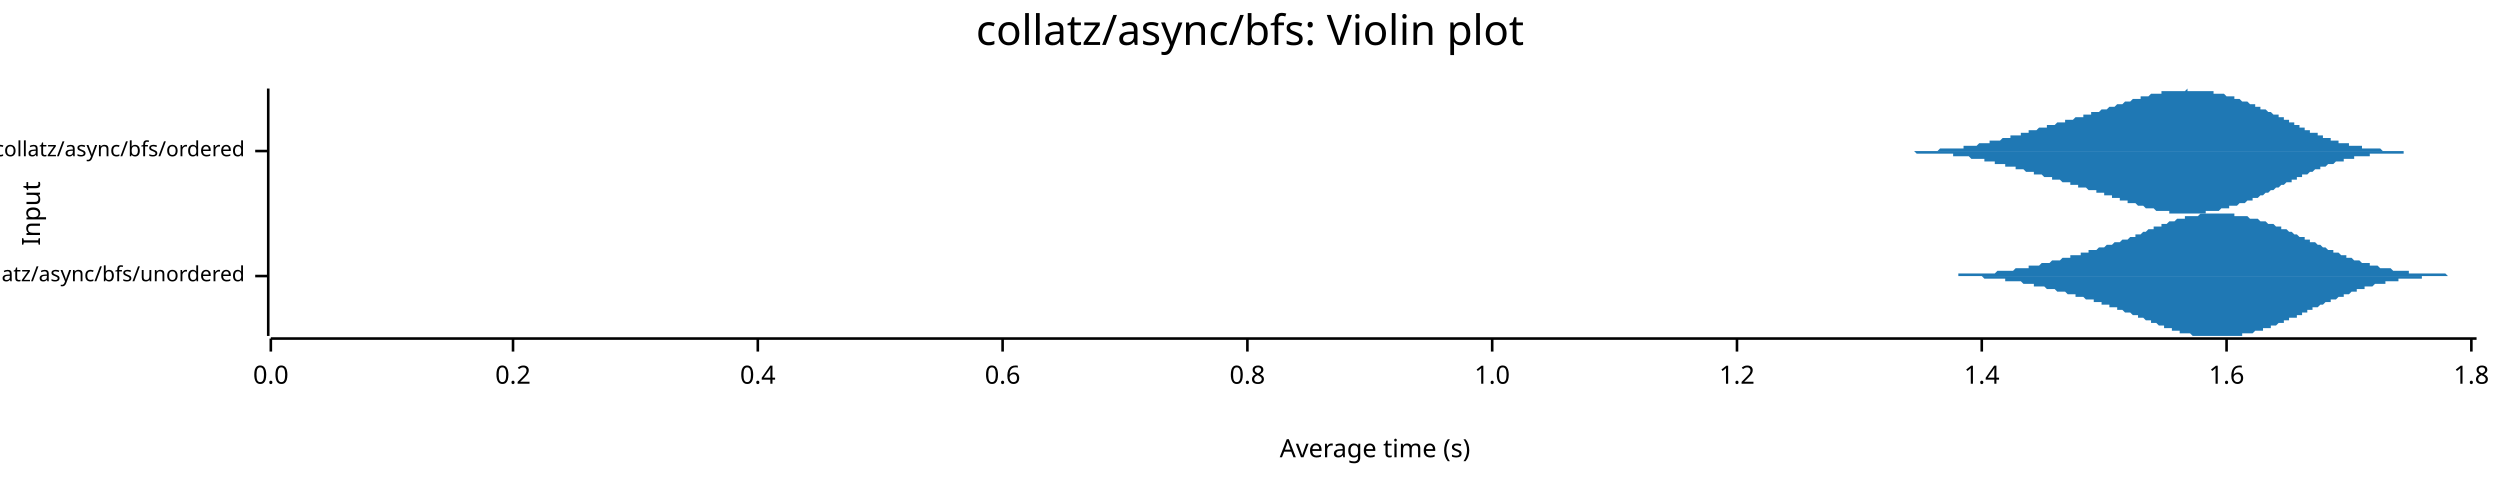
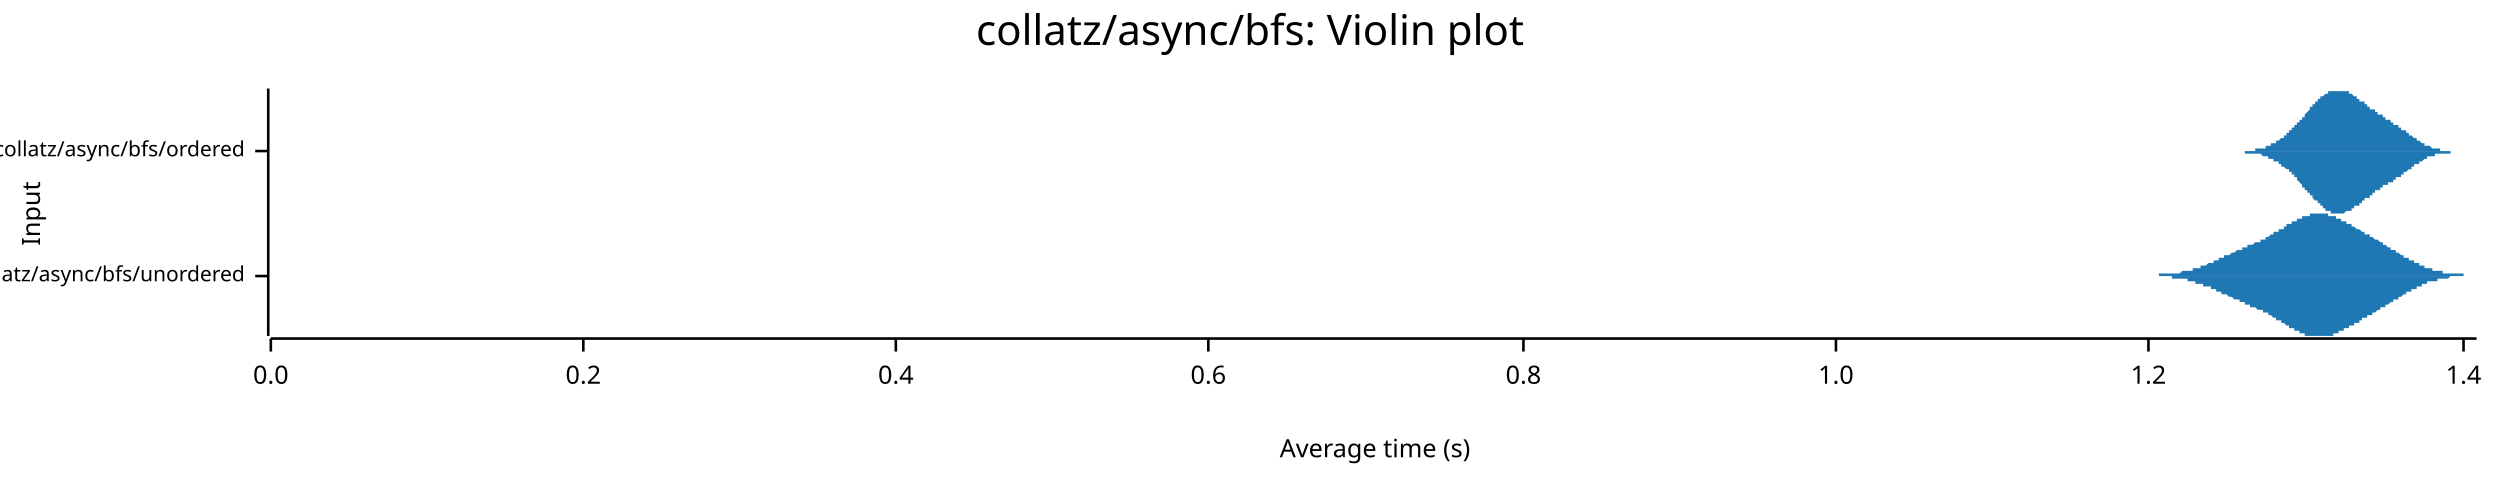
<svg xmlns="http://www.w3.org/2000/svg" width="960" height="186" viewBox="0 0 960 186">
  <text x="480" y="5" dy="0.76em" text-anchor="middle" font-family="sans-serif" font-size="16.129" opacity="1" fill="#000000">
collatz/async/bfs: Violin plot
</text>
  <text x="8" y="82" dy="0.76em" text-anchor="middle" font-family="sans-serif" font-size="9.677" opacity="1" fill="#000000" transform="rotate(270, 8, 82)">
Input
</text>
  <text x="528" y="178" dy="-0.5ex" text-anchor="middle" font-family="sans-serif" font-size="9.677" opacity="1" fill="#000000">
Average time (s)
</text>
  <polyline fill="none" opacity="1" stroke="#000000" stroke-width="1" points="103,34 103,129 " />
  <text x="94" y="106" dy="0.5ex" text-anchor="end" font-family="sans-serif" font-size="8.065" opacity="1" fill="#000000">
collatz/async/bfs/unordered
</text>
  <polyline fill="none" opacity="1" stroke="#000000" stroke-width="1" points="98,106 103,106 " />
  <text x="94" y="58" dy="0.5ex" text-anchor="end" font-family="sans-serif" font-size="8.065" opacity="1" fill="#000000">
collatz/async/bfs/ordered
</text>
  <polyline fill="none" opacity="1" stroke="#000000" stroke-width="1" points="98,58 103,58 " />
  <polyline fill="none" opacity="1" stroke="#000000" stroke-width="1" points="104,130 951,130 " />
  <text x="104" y="140" dy="0.76em" text-anchor="middle" font-family="sans-serif" font-size="9.677" opacity="1" fill="#000000">
0.0
</text>
  <polyline fill="none" opacity="1" stroke="#000000" stroke-width="1" points="104,130 104,135 " />
-   <text x="197" y="140" dy="0.76em" text-anchor="middle" font-family="sans-serif" font-size="9.677" opacity="1" fill="#000000">
+   <text x="224" y="140" dy="0.76em" text-anchor="middle" font-family="sans-serif" font-size="9.677" opacity="1" fill="#000000">
0.2
</text>
-   <polyline fill="none" opacity="1" stroke="#000000" stroke-width="1" points="197,130 197,135 " />
-   <text x="291" y="140" dy="0.76em" text-anchor="middle" font-family="sans-serif" font-size="9.677" opacity="1" fill="#000000">
+   <polyline fill="none" opacity="1" stroke="#000000" stroke-width="1" points="224,130 224,135 " />
+   <text x="344" y="140" dy="0.76em" text-anchor="middle" font-family="sans-serif" font-size="9.677" opacity="1" fill="#000000">
0.4
</text>
-   <polyline fill="none" opacity="1" stroke="#000000" stroke-width="1" points="291,130 291,135 " />
-   <text x="385" y="140" dy="0.76em" text-anchor="middle" font-family="sans-serif" font-size="9.677" opacity="1" fill="#000000">
+   <polyline fill="none" opacity="1" stroke="#000000" stroke-width="1" points="344,130 344,135 " />
+   <text x="464" y="140" dy="0.76em" text-anchor="middle" font-family="sans-serif" font-size="9.677" opacity="1" fill="#000000">
0.6
</text>
-   <polyline fill="none" opacity="1" stroke="#000000" stroke-width="1" points="385,130 385,135 " />
-   <text x="479" y="140" dy="0.76em" text-anchor="middle" font-family="sans-serif" font-size="9.677" opacity="1" fill="#000000">
+   <polyline fill="none" opacity="1" stroke="#000000" stroke-width="1" points="464,130 464,135 " />
+   <text x="585" y="140" dy="0.76em" text-anchor="middle" font-family="sans-serif" font-size="9.677" opacity="1" fill="#000000">
0.8
</text>
-   <polyline fill="none" opacity="1" stroke="#000000" stroke-width="1" points="479,130 479,135 " />
-   <text x="573" y="140" dy="0.76em" text-anchor="middle" font-family="sans-serif" font-size="9.677" opacity="1" fill="#000000">
+   <polyline fill="none" opacity="1" stroke="#000000" stroke-width="1" points="585,130 585,135 " />
+   <text x="705" y="140" dy="0.76em" text-anchor="middle" font-family="sans-serif" font-size="9.677" opacity="1" fill="#000000">
1.0
</text>
-   <polyline fill="none" opacity="1" stroke="#000000" stroke-width="1" points="573,130 573,135 " />
-   <text x="667" y="140" dy="0.76em" text-anchor="middle" font-family="sans-serif" font-size="9.677" opacity="1" fill="#000000">
+   <polyline fill="none" opacity="1" stroke="#000000" stroke-width="1" points="705,130 705,135 " />
+   <text x="825" y="140" dy="0.76em" text-anchor="middle" font-family="sans-serif" font-size="9.677" opacity="1" fill="#000000">
1.2
</text>
-   <polyline fill="none" opacity="1" stroke="#000000" stroke-width="1" points="667,130 667,135 " />
-   <text x="761" y="140" dy="0.76em" text-anchor="middle" font-family="sans-serif" font-size="9.677" opacity="1" fill="#000000">
+   <polyline fill="none" opacity="1" stroke="#000000" stroke-width="1" points="825,130 825,135 " />
+   <text x="946" y="140" dy="0.76em" text-anchor="middle" font-family="sans-serif" font-size="9.677" opacity="1" fill="#000000">
1.4
</text>
-   <polyline fill="none" opacity="1" stroke="#000000" stroke-width="1" points="761,130 761,135 " />
-   <text x="855" y="140" dy="0.76em" text-anchor="middle" font-family="sans-serif" font-size="9.677" opacity="1" fill="#000000">
- 1.6
- </text>
-   <polyline fill="none" opacity="1" stroke="#000000" stroke-width="1" points="855,130 855,135 " />
-   <text x="949" y="140" dy="0.76em" text-anchor="middle" font-family="sans-serif" font-size="9.677" opacity="1" fill="#000000">
- 1.8
- </text>
-   <polyline fill="none" opacity="1" stroke="#000000" stroke-width="1" points="949,130 949,135 " />
-   <polygon opacity="1" fill="#1F78B4" points="741,106 741,106 741,106 742,106 742,106 743,106 743,106 744,106 744,106 744,106 745,106 745,106 746,106 746,106 746,106 747,106 747,106 748,106 748,106 749,106 749,106 749,106 750,106 750,106 751,106 751,106 752,106 752,106 752,105 753,105 753,105 754,105 754,105 754,105 755,105 755,105 756,105 756,105 757,105 757,105 757,105 758,105 758,105 759,105 759,105 760,105 760,105 760,105 761,105 761,105 762,105 762,105 762,105 763,105 763,105 764,105 764,105 765,105 765,105 765,105 766,105 766,105 767,104 767,104 768,104 768,104 768,104 769,104 769,104 770,104 770,104 770,104 771,104 771,104 772,104 772,104 773,104 773,104 773,104 774,103 774,103 775,103 775,103 776,103 776,103 776,103 777,103 777,103 778,103 778,103 778,103 779,103 779,102 780,102 780,102 781,102 781,102 781,102 782,102 782,102 783,102 783,102 784,101 784,101 784,101 785,101 785,101 786,101 786,101 786,101 787,101 787,101 788,100 788,100 789,100 789,100 789,100 790,100 790,100 791,100 791,100 792,99 792,99 792,99 793,99 793,99 794,99 794,99 794,99 795,99 795,98 796,98 796,98 797,98 797,98 797,98 798,98 798,98 799,98 799,97 799,97 800,97 800,97 801,97 801,97 802,97 802,97 802,96 803,96 803,96 804,96 804,96 805,96 805,96 805,96 806,95 806,95 807,95 807,95 807,95 808,95 808,95 809,94 809,94 810,94 810,94 810,94 811,94 811,94 812,93 812,93 813,93 813,93 813,93 814,93 814,93 815,92 815,92 815,92 816,92 816,92 817,92 817,92 818,91 818,91 818,91 819,91 819,91 820,91 820,90 821,90 821,90 821,90 822,90 822,90 823,89 823,89 823,89 824,89 824,89 825,88 825,88 826,88 826,88 826,88 827,88 827,87 828,87 828,87 829,87 829,87 829,87 830,87 830,86 831,86 831,86 831,86 832,86 832,86 833,85 833,85 834,85 834,85 834,85 835,85 835,85 836,84 836,84 837,84 837,84 837,84 838,84 838,84 839,84 839,84 839,83 840,83 840,83 841,83 841,83 842,83 842,83 842,83 843,83 843,83 844,83 844,83 845,82 845,82 845,82 846,82 846,82 847,82 847,82 847,82 848,82 848,82 849,82 849,82 850,82 850,82 850,82 851,82 851,82 852,82 852,82 852,82 853,82 853,82 854,82 854,82 855,82 855,82 855,82 856,82 856,82 857,82 857,82 858,82 858,82 858,83 859,83 859,83 860,83 860,83 860,83 861,83 861,83 862,83 862,83 863,83 863,83 863,83 864,84 864,84 865,84 865,84 866,84 866,84 866,84 867,84 867,84 868,85 868,85 868,85 869,85 869,85 870,85 870,85 871,86 871,86 871,86 872,86 872,86 873,86 873,86 874,87 874,87 874,87 875,87 875,87 876,87 876,88 876,88 877,88 877,88 878,88 878,88 879,89 879,89 879,89 880,89 880,89 881,90 881,90 882,90 882,90 882,90 883,91 883,91 884,91 884,91 884,91 885,91 885,92 886,92 886,92 887,92 887,92 887,93 888,93 888,93 889,93 889,93 890,94 890,94 890,94 891,94 891,94 892,95 892,95 892,95 893,95 893,95 894,96 894,96 895,96 895,96 895,96 896,96 896,97 897,97 897,97 898,97 898,97 898,97 899,98 899,98 900,98 900,98 900,98 901,98 901,99 902,99 902,99 903,99 903,99 903,99 904,100 904,100 905,100 905,100 905,100 906,100 906,100 907,101 907,101 908,101 908,101 908,101 909,101 909,101 910,101 910,102 911,102 911,102 911,102 912,102 912,102 913,102 913,102 913,102 914,103 914,103 915,103 915,103 916,103 916,103 916,103 917,103 917,103 918,103 918,103 919,104 919,104 919,104 920,104 920,104 921,104 921,104 921,104 922,104 922,104 923,104 923,104 924,104 924,104 924,104 925,104 925,105 926,105 926,105 927,105 927,105 927,105 928,105 928,105 929,105 929,105 929,105 930,105 930,105 931,105 931,105 932,105 932,105 932,105 933,105 933,105 934,105 934,105 935,105 935,105 935,105 936,105 936,105 937,105 937,105 937,105 938,105 938,105 939,105 939,105 940,106 940,106 940,106 941,106 941,106 942,106 942,106 943,106 943,106 943,106 944,106 944,106 945,106 945,106 945,106 946,106 946,106 947,106 947,106 948,106 948,106 948,106 949,106 949,106 950,106 950,106 951,106 951,106 741,106 " />
-   <polygon opacity="1" fill="#1F78B4" points="741,106 741,106 741,106 742,106 742,106 743,106 743,106 744,106 744,106 744,106 745,106 745,106 746,106 746,106 746,106 747,106 747,106 748,106 748,106 749,106 749,106 749,106 750,106 750,106 751,106 751,106 752,106 752,106 752,106 753,106 753,106 754,106 754,106 754,106 755,106 755,106 756,106 756,106 757,106 757,106 757,106 758,106 758,106 759,106 759,106 760,106 760,106 760,106 761,106 761,106 762,107 762,107 762,107 763,107 763,107 764,107 764,107 765,107 765,107 765,107 766,107 766,107 767,107 767,107 768,107 768,107 768,107 769,107 769,107 770,107 770,107 770,108 771,108 771,108 772,108 772,108 773,108 773,108 773,108 774,108 774,108 775,108 775,108 776,108 776,108 776,108 777,109 777,109 778,109 778,109 778,109 779,109 779,109 780,109 780,109 781,109 781,109 781,110 782,110 782,110 783,110 783,110 784,110 784,110 784,110 785,110 785,110 786,111 786,111 786,111 787,111 787,111 788,111 788,111 789,111 789,111 789,111 790,112 790,112 791,112 791,112 792,112 792,112 792,112 793,112 793,112 794,113 794,113 794,113 795,113 795,113 796,113 796,113 797,113 797,114 797,114 798,114 798,114 799,114 799,114 799,114 800,114 800,114 801,115 801,115 802,115 802,115 802,115 803,115 803,115 804,115 804,116 805,116 805,116 805,116 806,116 806,116 807,116 807,116 807,117 808,117 808,117 809,117 809,117 810,117 810,117 810,118 811,118 811,118 812,118 812,118 813,118 813,118 813,119 814,119 814,119 815,119 815,119 815,119 816,120 816,120 817,120 817,120 818,120 818,120 818,120 819,121 819,121 820,121 820,121 821,121 821,121 821,122 822,122 822,122 823,122 823,122 823,122 824,123 824,123 825,123 825,123 826,123 826,124 826,124 827,124 827,124 828,124 828,124 829,125 829,125 829,125 830,125 830,125 831,125 831,125 831,126 832,126 832,126 833,126 833,126 834,126 834,127 834,127 835,127 835,127 836,127 836,127 837,127 837,127 837,128 838,128 838,128 839,128 839,128 839,128 840,128 840,128 841,128 841,128 842,129 842,129 842,129 843,129 843,129 844,129 844,129 845,129 845,129 845,129 846,129 846,129 847,129 847,129 847,129 848,129 848,129 849,129 849,129 850,129 850,129 850,129 851,129 851,129 852,129 852,129 852,129 853,129 853,129 854,129 854,129 855,129 855,129 855,129 856,129 856,129 857,129 857,129 858,129 858,129 858,129 859,129 859,129 860,129 860,129 860,129 861,129 861,128 862,128 862,128 863,128 863,128 863,128 864,128 864,128 865,128 865,128 866,127 866,127 866,127 867,127 867,127 868,127 868,127 868,127 869,127 869,126 870,126 870,126 871,126 871,126 871,126 872,126 872,125 873,125 873,125 874,125 874,125 874,125 875,124 875,124 876,124 876,124 876,124 877,124 877,123 878,123 878,123 879,123 879,123 879,122 880,122 880,122 881,122 881,122 882,122 882,121 882,121 883,121 883,121 884,121 884,120 884,120 885,120 885,120 886,120 886,119 887,119 887,119 887,119 888,119 888,118 889,118 889,118 890,118 890,118 890,118 891,117 891,117 892,117 892,117 892,117 893,116 893,116 894,116 894,116 895,116 895,115 895,115 896,115 896,115 897,115 897,115 898,114 898,114 898,114 899,114 899,114 900,114 900,113 900,113 901,113 901,113 902,113 902,113 903,112 903,112 903,112 904,112 904,112 905,112 905,112 905,111 906,111 906,111 907,111 907,111 908,111 908,111 908,110 909,110 909,110 910,110 910,110 911,110 911,110 911,110 912,109 912,109 913,109 913,109 913,109 914,109 914,109 915,109 915,109 916,109 916,108 916,108 917,108 917,108 918,108 918,108 919,108 919,108 919,108 920,108 920,108 921,108 921,108 921,107 922,107 922,107 923,107 923,107 924,107 924,107 924,107 925,107 925,107 926,107 926,107 927,107 927,107 927,107 928,107 928,107 929,107 929,107 929,107 930,107 930,106 931,106 931,106 932,106 932,106 932,106 933,106 933,106 934,106 934,106 935,106 935,106 935,106 936,106 936,106 937,106 937,106 937,106 938,106 938,106 939,106 939,106 940,106 940,106 940,106 941,106 941,106 942,106 942,106 943,106 943,106 943,106 944,106 944,106 945,106 945,106 945,106 946,106 946,106 947,106 947,106 948,106 948,106 948,106 949,106 949,106 950,106 950,106 951,106 951,106 741,106 " />
-   <polygon opacity="1" fill="#1F78B4" points="724,58 724,58 725,58 725,58 726,58 726,58 727,58 727,58 727,58 728,58 728,58 729,58 729,58 729,58 730,58 730,58 731,58 731,58 732,58 732,58 732,58 733,58 733,58 734,58 734,58 734,58 735,58 735,58 736,58 736,58 737,58 737,58 737,58 738,58 738,58 739,58 739,58 739,58 740,58 740,58 741,58 741,58 742,58 742,58 742,58 743,58 743,58 744,58 744,58 744,58 745,57 745,57 746,57 746,57 746,57 747,57 747,57 748,57 748,57 749,57 749,57 749,57 750,57 750,57 751,57 751,57 751,57 752,57 752,57 753,57 753,57 754,57 754,56 754,56 755,56 755,56 756,56 756,56 756,56 757,56 757,56 758,56 758,56 759,56 759,56 759,56 760,55 760,55 761,55 761,55 761,55 762,55 762,55 763,55 763,55 764,55 764,55 764,54 765,54 765,54 766,54 766,54 766,54 767,54 767,54 768,54 768,54 769,53 769,53 769,53 770,53 770,53 771,53 771,53 771,53 772,53 772,52 773,52 773,52 774,52 774,52 774,52 775,52 775,52 776,52 776,51 776,51 777,51 777,51 778,51 778,51 779,51 779,51 779,50 780,50 780,50 781,50 781,50 781,50 782,50 782,50 783,49 783,49 784,49 784,49 784,49 785,49 785,49 786,49 786,49 786,48 787,48 787,48 788,48 788,48 788,48 789,48 789,48 790,47 790,47 791,47 791,47 791,47 792,47 792,47 793,47 793,47 793,46 794,46 794,46 795,46 795,46 796,46 796,46 796,46 797,45 797,45 798,45 798,45 798,45 799,45 799,45 800,45 800,44 801,44 801,44 801,44 802,44 802,44 803,44 803,44 803,43 804,43 804,43 805,43 805,43 806,43 806,43 806,43 807,42 807,42 808,42 808,42 808,42 809,42 809,42 810,41 810,41 811,41 811,41 811,41 812,41 812,41 813,40 813,40 813,40 814,40 814,40 815,40 815,40 816,39 816,39 816,39 817,39 817,39 818,39 818,39 818,39 819,38 819,38 820,38 820,38 821,38 821,38 821,38 822,38 822,37 823,37 823,37 823,37 824,37 824,37 825,37 825,37 826,36 826,36 826,36 827,36 827,36 828,36 828,36 828,36 829,36 829,36 830,36 830,35 830,35 831,35 831,35 832,35 832,35 833,35 833,35 833,35 834,35 834,35 835,35 835,35 835,35 836,35 836,35 837,35 837,35 838,35 838,35 838,35 839,35 839,35 840,34 840,34 840,35 841,35 841,35 842,35 842,35 843,35 843,35 843,35 844,35 844,35 845,35 845,35 845,35 846,35 846,35 847,35 847,35 848,35 848,35 848,35 849,35 849,35 850,35 850,36 850,36 851,36 851,36 852,36 852,36 853,36 853,36 853,36 854,36 854,36 855,37 855,37 855,37 856,37 856,37 857,37 857,37 858,37 858,38 858,38 859,38 859,38 860,38 860,38 860,38 861,39 861,39 862,39 862,39 863,39 863,39 863,39 864,40 864,40 865,40 865,40 865,40 866,40 866,41 867,41 867,41 868,41 868,41 868,42 869,42 869,42 870,42 870,42 870,42 871,43 871,43 872,43 872,43 872,43 873,44 873,44 874,44 874,44 875,44 875,45 875,45 876,45 876,45 877,45 877,46 877,46 878,46 878,46 879,46 879,47 880,47 880,47 880,47 881,47 881,48 882,48 882,48 882,48 883,48 883,49 884,49 884,49 885,49 885,49 885,50 886,50 886,50 887,50 887,50 887,51 888,51 888,51 889,51 889,51 890,51 890,52 890,52 891,52 891,52 892,52 892,52 892,53 893,53 893,53 894,53 894,53 895,53 895,53 895,54 896,54 896,54 897,54 897,54 897,54 898,54 898,55 899,55 899,55 900,55 900,55 900,55 901,55 901,55 902,55 902,56 902,56 903,56 903,56 904,56 904,56 905,56 905,56 905,56 906,56 906,56 907,56 907,57 907,57 908,57 908,57 909,57 909,57 910,57 910,57 910,57 911,57 911,57 912,57 912,57 912,57 913,57 913,57 914,57 914,57 914,57 915,58 915,58 916,58 916,58 917,58 917,58 917,58 918,58 918,58 919,58 919,58 919,58 920,58 920,58 921,58 921,58 922,58 922,58 922,58 923,58 923,58 924,58 924,58 924,58 925,58 925,58 926,58 926,58 927,58 927,58 927,58 928,58 928,58 929,58 929,58 929,58 930,58 930,58 931,58 931,58 932,58 932,58 724,58 " />
-   <polygon opacity="1" fill="#1F78B4" points="724,58 724,58 725,58 725,58 726,58 726,58 727,58 727,58 727,58 728,58 728,58 729,58 729,58 729,58 730,58 730,58 731,58 731,58 732,58 732,58 732,58 733,58 733,58 734,58 734,58 734,58 735,58 735,58 736,59 736,59 737,59 737,59 737,59 738,59 738,59 739,59 739,59 739,59 740,59 740,59 741,59 741,59 742,59 742,59 742,59 743,59 743,59 744,59 744,59 744,59 745,59 745,59 746,59 746,59 746,59 747,59 747,59 748,59 748,59 749,59 749,59 749,59 750,59 750,60 751,60 751,60 751,60 752,60 752,60 753,60 753,60 754,60 754,60 754,60 755,60 755,60 756,60 756,60 756,60 757,61 757,61 758,61 758,61 759,61 759,61 759,61 760,61 760,61 761,61 761,61 761,61 762,61 762,62 763,62 763,62 764,62 764,62 764,62 765,62 765,62 766,62 766,62 766,63 767,63 767,63 768,63 768,63 769,63 769,63 769,63 770,63 770,64 771,64 771,64 771,64 772,64 772,64 773,64 773,64 774,64 774,65 774,65 775,65 775,65 776,65 776,65 776,65 777,65 777,65 778,66 778,66 779,66 779,66 779,66 780,66 780,66 781,66 781,67 781,67 782,67 782,67 783,67 783,67 784,67 784,67 784,67 785,68 785,68 786,68 786,68 786,68 787,68 787,68 788,68 788,69 788,69 789,69 789,69 790,69 790,69 791,69 791,69 791,69 792,70 792,70 793,70 793,70 793,70 794,70 794,70 795,70 795,71 796,71 796,71 796,71 797,71 797,71 798,71 798,71 798,72 799,72 799,72 800,72 800,72 801,72 801,72 801,72 802,73 802,73 803,73 803,73 803,73 804,73 804,73 805,73 805,74 806,74 806,74 806,74 807,74 807,74 808,74 808,75 808,75 809,75 809,75 810,75 810,75 811,75 811,75 811,76 812,76 812,76 813,76 813,76 813,76 814,76 814,77 815,77 815,77 816,77 816,77 816,77 817,77 817,78 818,78 818,78 818,78 819,78 819,78 820,78 820,78 821,79 821,79 821,79 822,79 822,79 823,79 823,79 823,79 824,80 824,80 825,80 825,80 826,80 826,80 826,80 827,80 827,80 828,81 828,81 828,81 829,81 829,81 830,81 830,81 830,81 831,81 831,81 832,81 832,81 833,81 833,82 833,82 834,82 834,82 835,82 835,82 835,82 836,82 836,82 837,82 837,82 838,82 838,82 838,82 839,82 839,82 840,82 840,82 840,82 841,82 841,82 842,82 842,82 843,82 843,82 843,82 844,82 844,82 845,82 845,82 845,82 846,82 846,82 847,82 847,81 848,81 848,81 848,81 849,81 849,81 850,81 850,81 850,81 851,81 851,81 852,81 852,81 853,80 853,80 853,80 854,80 854,80 855,80 855,80 855,80 856,80 856,79 857,79 857,79 858,79 858,79 858,79 859,79 859,79 860,78 860,78 860,78 861,78 861,78 862,78 862,78 863,77 863,77 863,77 864,77 864,77 865,77 865,76 865,76 866,76 866,76 867,76 867,76 868,75 868,75 868,75 869,75 869,75 870,74 870,74 870,74 871,74 871,74 872,73 872,73 872,73 873,73 873,73 874,72 874,72 875,72 875,72 875,72 876,71 876,71 877,71 877,71 877,71 878,70 878,70 879,70 879,70 880,70 880,69 880,69 881,69 881,69 882,69 882,68 882,68 883,68 883,68 884,68 884,67 885,67 885,67 885,67 886,67 886,67 887,66 887,66 887,66 888,66 888,66 889,65 889,65 890,65 890,65 890,65 891,65 891,64 892,64 892,64 892,64 893,64 893,64 894,63 894,63 895,63 895,63 895,63 896,63 896,63 897,62 897,62 897,62 898,62 898,62 899,62 899,62 900,62 900,61 900,61 901,61 901,61 902,61 902,61 902,61 903,61 903,61 904,61 904,60 905,60 905,60 905,60 906,60 906,60 907,60 907,60 907,60 908,60 908,60 909,60 909,60 910,60 910,60 910,59 911,59 911,59 912,59 912,59 912,59 913,59 913,59 914,59 914,59 914,59 915,59 915,59 916,59 916,59 917,59 917,59 917,59 918,59 918,59 919,59 919,59 919,59 920,59 920,59 921,59 921,59 922,59 922,59 922,59 923,59 923,58 924,58 924,58 924,58 925,58 925,58 926,58 926,58 927,58 927,58 927,58 928,58 928,58 929,58 929,58 929,58 930,58 930,58 931,58 931,58 932,58 932,58 724,58 " />
+   <polyline fill="none" opacity="1" stroke="#000000" stroke-width="1" points="946,130 946,135 " />
+   <polygon opacity="1" fill="#1F78B4" points="822,106 822,106 822,106 822,106 823,106 823,106 823,106 823,106 824,106 824,106 824,106 824,106 825,106 825,106 825,106 825,106 826,106 826,106 826,106 826,106 827,106 827,106 827,106 827,106 828,106 828,106 828,106 829,106 829,105 829,105 829,105 830,105 830,105 830,105 830,105 831,105 831,105 831,105 831,105 832,105 832,105 832,105 832,105 833,105 833,105 833,105 833,105 834,105 834,105 834,105 834,105 835,105 835,105 835,105 835,105 836,105 836,105 836,105 837,105 837,105 837,105 837,105 838,104 838,104 838,104 838,104 839,104 839,104 839,104 839,104 840,104 840,104 840,104 840,104 841,104 841,104 841,104 841,104 842,104 842,103 842,103 842,103 843,103 843,103 843,103 843,103 844,103 844,103 844,103 845,103 845,103 845,102 845,102 846,102 846,102 846,102 846,102 847,102 847,102 847,102 847,102 848,101 848,101 848,101 848,101 849,101 849,101 849,101 849,101 850,101 850,100 850,100 850,100 851,100 851,100 851,100 852,100 852,100 852,100 852,99 853,99 853,99 853,99 853,99 854,99 854,99 854,99 854,98 855,98 855,98 855,98 855,98 856,98 856,98 856,98 856,98 857,97 857,97 857,97 857,97 858,97 858,97 858,97 858,97 859,96 859,96 859,96 860,96 860,96 860,96 860,96 861,96 861,96 861,95 861,95 862,95 862,95 862,95 862,95 863,95 863,95 863,95 863,94 864,94 864,94 864,94 864,94 865,94 865,94 865,94 865,94 866,93 866,93 866,93 866,93 867,93 867,93 867,93 868,93 868,92 868,92 868,92 869,92 869,92 869,92 869,92 870,92 870,91 870,91 870,91 871,91 871,91 871,91 871,91 872,90 872,90 872,90 872,90 873,90 873,90 873,90 873,89 874,89 874,89 874,89 875,89 875,89 875,89 875,88 876,88 876,88 876,88 876,88 877,88 877,87 877,87 877,87 878,87 878,87 878,87 878,86 879,86 879,86 879,86 879,86 880,86 880,86 880,85 880,85 881,85 881,85 881,85 881,85 882,85 882,84 882,84 883,84 883,84 883,84 883,84 884,84 884,84 884,83 884,83 885,83 885,83 885,83 885,83 886,83 886,83 886,83 886,83 887,83 887,82 887,82 887,82 888,82 888,82 888,82 888,82 889,82 889,82 889,82 890,82 890,82 890,82 890,82 891,82 891,82 891,82 891,82 892,82 892,82 892,82 892,82 893,82 893,82 893,82 893,82 894,82 894,82 894,83 894,83 895,83 895,83 895,83 895,83 896,83 896,83 896,83 896,83 897,83 897,83 897,84 898,84 898,84 898,84 898,84 899,84 899,84 899,84 899,85 900,85 900,85 900,85 900,85 901,85 901,85 901,85 901,86 902,86 902,86 902,86 902,86 903,86 903,86 903,87 903,87 904,87 904,87 904,87 904,87 905,88 905,88 905,88 906,88 906,88 906,88 906,88 907,89 907,89 907,89 907,89 908,89 908,89 908,89 908,90 909,90 909,90 909,90 909,90 910,90 910,91 910,91 910,91 911,91 911,91 911,91 911,91 912,92 912,92 912,92 913,92 913,92 913,92 913,92 914,93 914,93 914,93 914,93 915,93 915,93 915,94 915,94 916,94 916,94 916,94 916,94 917,95 917,95 917,95 917,95 918,95 918,95 918,95 918,96 919,96 919,96 919,96 919,96 920,96 920,97 920,97 921,97 921,97 921,97 921,97 922,98 922,98 922,98 922,98 923,98 923,98 923,98 923,99 924,99 924,99 924,99 924,99 925,99 925,99 925,100 925,100 926,100 926,100 926,100 926,100 927,100 927,101 927,101 927,101 928,101 928,101 928,101 929,101 929,101 929,102 929,102 930,102 930,102 930,102 930,102 931,102 931,102 931,103 931,103 932,103 932,103 932,103 932,103 933,103 933,103 933,103 933,103 934,103 934,104 934,104 934,104 935,104 935,104 935,104 936,104 936,104 936,104 936,104 937,104 937,104 937,104 937,104 938,104 938,105 938,105 938,105 939,105 939,105 939,105 939,105 940,105 940,105 940,105 940,105 941,105 941,105 941,105 941,105 942,105 942,105 942,105 942,105 943,105 943,105 943,105 944,105 944,105 944,105 944,105 945,105 945,105 945,105 945,105 946,105 946,105 946,106 946,106 947,106 947,106 947,106 947,106 948,106 948,106 948,106 948,106 949,106 949,106 949,106 949,106 950,106 950,106 950,106 951,106 951,106 822,106 " />
+   <polygon opacity="1" fill="#1F78B4" points="822,106 822,106 822,106 822,106 823,106 823,106 823,106 823,106 824,106 824,106 824,106 824,106 825,106 825,106 825,106 825,106 826,106 826,106 826,106 826,106 827,106 827,106 827,106 827,106 828,106 828,106 828,106 829,106 829,106 829,106 829,106 830,106 830,106 830,106 830,106 831,106 831,106 831,106 831,106 832,106 832,106 832,106 832,106 833,106 833,106 833,106 833,106 834,106 834,106 834,106 834,107 835,107 835,107 835,107 835,107 836,107 836,107 836,107 837,107 837,107 837,107 837,107 838,107 838,107 838,107 838,107 839,107 839,107 839,107 839,107 840,107 840,108 840,108 840,108 841,108 841,108 841,108 841,108 842,108 842,108 842,108 842,108 843,108 843,108 843,108 843,109 844,109 844,109 844,109 845,109 845,109 845,109 845,109 846,109 846,109 846,109 846,110 847,110 847,110 847,110 847,110 848,110 848,110 848,110 848,110 849,110 849,111 849,111 849,111 850,111 850,111 850,111 850,111 851,111 851,111 851,112 852,112 852,112 852,112 852,112 853,112 853,112 853,112 853,113 854,113 854,113 854,113 854,113 855,113 855,113 855,113 855,113 856,114 856,114 856,114 856,114 857,114 857,114 857,114 857,114 858,115 858,115 858,115 858,115 859,115 859,115 859,115 860,115 860,115 860,116 860,116 861,116 861,116 861,116 861,116 862,116 862,116 862,116 862,117 863,117 863,117 863,117 863,117 864,117 864,117 864,117 864,118 865,118 865,118 865,118 865,118 866,118 866,118 866,118 866,118 867,119 867,119 867,119 868,119 868,119 868,119 868,119 869,119 869,120 869,120 869,120 870,120 870,120 870,120 870,120 871,120 871,121 871,121 871,121 872,121 872,121 872,121 872,121 873,122 873,122 873,122 873,122 874,122 874,122 874,123 875,123 875,123 875,123 875,123 876,123 876,123 876,124 876,124 877,124 877,124 877,124 877,124 878,125 878,125 878,125 878,125 879,125 879,125 879,125 879,126 880,126 880,126 880,126 880,126 881,126 881,127 881,127 881,127 882,127 882,127 882,127 883,127 883,127 883,128 883,128 884,128 884,128 884,128 884,128 885,128 885,128 885,128 885,129 886,129 886,129 886,129 886,129 887,129 887,129 887,129 887,129 888,129 888,129 888,129 888,129 889,129 889,129 889,129 890,129 890,129 890,129 890,129 891,129 891,129 891,129 891,129 892,129 892,129 892,129 892,129 893,129 893,129 893,129 893,129 894,129 894,129 894,129 894,129 895,129 895,129 895,129 895,129 896,129 896,128 896,128 896,128 897,128 897,128 897,128 898,128 898,128 898,128 898,127 899,127 899,127 899,127 899,127 900,127 900,127 900,127 900,126 901,126 901,126 901,126 901,126 902,126 902,126 902,125 902,125 903,125 903,125 903,125 903,125 904,125 904,124 904,124 904,124 905,124 905,124 905,124 906,124 906,123 906,123 906,123 907,123 907,123 907,123 907,122 908,122 908,122 908,122 908,122 909,122 909,122 909,121 909,121 910,121 910,121 910,121 910,121 911,121 911,120 911,120 911,120 912,120 912,120 912,120 913,119 913,119 913,119 913,119 914,119 914,119 914,119 914,118 915,118 915,118 915,118 915,118 916,118 916,117 916,117 916,117 917,117 917,117 917,117 917,117 918,116 918,116 918,116 918,116 919,116 919,116 919,115 919,115 920,115 920,115 920,115 921,115 921,114 921,114 921,114 922,114 922,114 922,114 922,114 923,113 923,113 923,113 923,113 924,113 924,113 924,112 924,112 925,112 925,112 925,112 925,112 926,112 926,111 926,111 926,111 927,111 927,111 927,111 927,111 928,111 928,110 928,110 929,110 929,110 929,110 929,110 930,110 930,110 930,109 930,109 931,109 931,109 931,109 931,109 932,109 932,109 932,109 932,108 933,108 933,108 933,108 933,108 934,108 934,108 934,108 934,108 935,108 935,108 935,108 936,108 936,107 936,107 936,107 937,107 937,107 937,107 937,107 938,107 938,107 938,107 938,107 939,107 939,107 939,107 939,107 940,107 940,107 940,107 940,107 941,106 941,106 941,106 941,106 942,106 942,106 942,106 942,106 943,106 943,106 943,106 944,106 944,106 944,106 944,106 945,106 945,106 945,106 945,106 946,106 946,106 946,106 946,106 947,106 947,106 947,106 947,106 948,106 948,106 948,106 948,106 949,106 949,106 949,106 949,106 950,106 950,106 950,106 951,106 951,106 822,106 " />
+   <polygon opacity="1" fill="#1F78B4" points="858,58 858,58 858,58 858,58 858,58 858,58 859,58 859,58 859,58 859,58 859,58 859,58 860,58 860,58 860,58 860,58 860,58 861,58 861,58 861,58 861,58 861,58 861,58 862,58 862,58 862,58 862,58 862,58 862,58 863,58 863,58 863,58 863,58 863,58 864,58 864,58 864,58 864,58 864,58 864,58 865,58 865,58 865,58 865,58 865,58 865,58 866,58 866,58 866,58 866,58 866,57 866,57 867,57 867,57 867,57 867,57 867,57 868,57 868,57 868,57 868,57 868,57 868,57 869,57 869,57 869,57 869,57 869,57 869,57 870,57 870,57 870,56 870,56 870,56 871,56 871,56 871,56 871,56 871,56 871,56 872,56 872,56 872,56 872,56 872,56 872,55 873,55 873,55 873,55 873,55 873,55 874,55 874,55 874,55 874,55 874,54 874,54 875,54 875,54 875,54 875,54 875,54 875,54 876,53 876,53 876,53 876,53 876,53 877,53 877,53 877,53 877,52 877,52 877,52 878,52 878,52 878,52 878,51 878,51 878,51 879,51 879,51 879,51 879,51 879,50 880,50 880,50 880,50 880,50 880,49 880,49 881,49 881,49 881,49 881,49 881,48 881,48 882,48 882,48 882,48 882,47 882,47 882,47 883,47 883,47 883,46 883,46 883,46 884,46 884,46 884,45 884,45 884,45 884,45 885,45 885,44 885,44 885,44 885,44 885,44 886,43 886,43 886,43 886,43 886,43 887,42 887,42 887,42 887,42 887,42 887,41 888,41 888,41 888,41 888,41 888,40 888,40 889,40 889,40 889,40 889,39 889,39 890,39 890,39 890,39 890,39 890,38 890,38 891,38 891,38 891,38 891,38 891,37 891,37 892,37 892,37 892,37 892,37 892,37 893,36 893,36 893,36 893,36 893,36 893,36 894,36 894,36 894,36 894,35 894,35 894,35 895,35 895,35 895,35 895,35 895,35 896,35 896,35 896,35 896,35 896,35 896,35 897,35 897,35 897,35 897,35 897,35 897,35 898,35 898,34 898,35 898,35 898,35 898,35 899,35 899,35 899,35 899,35 899,35 900,35 900,35 900,35 900,35 900,35 900,35 901,35 901,35 901,35 901,35 901,35 901,35 902,35 902,36 902,36 902,36 902,36 903,36 903,36 903,36 903,36 903,36 903,36 904,37 904,37 904,37 904,37 904,37 904,37 905,37 905,37 905,37 905,38 905,38 906,38 906,38 906,38 906,38 906,38 906,39 907,39 907,39 907,39 907,39 907,39 907,39 908,39 908,40 908,40 908,40 908,40 909,40 909,40 909,40 909,41 909,41 909,41 910,41 910,41 910,41 910,41 910,42 910,42 911,42 911,42 911,42 911,42 911,42 912,42 912,43 912,43 912,43 912,43 912,43 913,43 913,43 913,43 913,44 913,44 913,44 914,44 914,44 914,44 914,44 914,44 915,44 915,45 915,45 915,45 915,45 915,45 916,45 916,45 916,45 916,45 916,46 916,46 917,46 917,46 917,46 917,46 917,46 917,46 918,46 918,47 918,47 918,47 918,47 919,47 919,47 919,47 919,47 919,47 919,48 920,48 920,48 920,48 920,48 920,48 920,48 921,48 921,48 921,49 921,49 921,49 922,49 922,49 922,49 922,49 922,49 922,50 923,50 923,50 923,50 923,50 923,50 923,50 924,50 924,51 924,51 924,51 924,51 925,51 925,51 925,51 925,51 925,52 925,52 926,52 926,52 926,52 926,52 926,52 926,52 927,53 927,53 927,53 927,53 927,53 928,53 928,53 928,53 928,54 928,54 928,54 929,54 929,54 929,54 929,54 929,54 929,54 930,55 930,55 930,55 930,55 930,55 931,55 931,55 931,55 931,55 931,55 931,56 932,56 932,56 932,56 932,56 932,56 932,56 933,56 933,56 933,56 933,56 933,56 933,56 934,57 934,57 934,57 934,57 934,57 935,57 935,57 935,57 935,57 935,57 935,57 936,57 936,57 936,57 936,57 936,57 936,57 937,57 937,57 937,57 937,57 937,58 938,58 938,58 938,58 938,58 938,58 938,58 939,58 939,58 939,58 939,58 939,58 939,58 940,58 940,58 940,58 940,58 940,58 941,58 941,58 941,58 941,58 941,58 941,58 942,58 942,58 942,58 942,58 942,58 942,58 943,58 943,58 943,58 943,58 943,58 944,58 944,58 944,58 944,58 944,58 944,58 945,58 945,58 945,58 945,58 945,58 945,58 858,58 " />
+   <polygon opacity="1" fill="#1F78B4" points="858,58 858,58 858,58 858,58 858,58 858,58 859,58 859,58 859,58 859,58 859,58 859,58 860,58 860,58 860,58 860,58 860,58 861,58 861,58 861,58 861,58 861,58 861,58 862,58 862,58 862,58 862,58 862,58 862,59 863,59 863,59 863,59 863,59 863,59 864,59 864,59 864,59 864,59 864,59 864,59 865,59 865,59 865,59 865,59 865,59 865,59 866,59 866,59 866,59 866,59 866,59 866,59 867,59 867,59 867,59 867,59 867,59 868,59 868,59 868,59 868,59 868,59 868,59 869,60 869,60 869,60 869,60 869,60 869,60 870,60 870,60 870,60 870,60 870,60 871,60 871,60 871,60 871,60 871,60 871,61 872,61 872,61 872,61 872,61 872,61 872,61 873,61 873,61 873,61 873,61 873,62 874,62 874,62 874,62 874,62 874,62 874,62 875,62 875,62 875,63 875,63 875,63 875,63 876,63 876,63 876,63 876,63 876,64 877,64 877,64 877,64 877,64 877,64 877,64 878,65 878,65 878,65 878,65 878,65 878,65 879,65 879,66 879,66 879,66 879,66 880,66 880,66 880,67 880,67 880,67 880,67 881,67 881,68 881,68 881,68 881,68 881,68 882,68 882,69 882,69 882,69 882,69 882,69 883,70 883,70 883,70 883,70 883,70 884,71 884,71 884,71 884,71 884,71 884,72 885,72 885,72 885,72 885,72 885,73 885,73 886,73 886,73 886,74 886,74 886,74 887,74 887,74 887,75 887,75 887,75 887,75 888,75 888,76 888,76 888,76 888,76 888,76 889,77 889,77 889,77 889,77 889,77 890,77 890,78 890,78 890,78 890,78 890,78 891,78 891,79 891,79 891,79 891,79 891,79 892,79 892,80 892,80 892,80 892,80 893,80 893,80 893,80 893,80 893,81 893,81 894,81 894,81 894,81 894,81 894,81 894,81 895,81 895,81 895,81 895,82 895,82 896,82 896,82 896,82 896,82 896,82 896,82 897,82 897,82 897,82 897,82 897,82 897,82 898,82 898,82 898,82 898,82 898,82 898,82 899,82 899,82 899,82 899,82 899,82 900,82 900,82 900,82 900,82 900,82 900,82 901,81 901,81 901,81 901,81 901,81 901,81 902,81 902,81 902,81 902,81 902,81 903,81 903,81 903,80 903,80 903,80 903,80 904,80 904,80 904,80 904,80 904,80 904,79 905,79 905,79 905,79 905,79 905,79 906,79 906,79 906,78 906,78 906,78 906,78 907,78 907,78 907,78 907,77 907,77 907,77 908,77 908,77 908,77 908,77 908,76 909,76 909,76 909,76 909,76 909,76 909,76 910,76 910,75 910,75 910,75 910,75 910,75 911,75 911,75 911,74 911,74 911,74 912,74 912,74 912,74 912,74 912,74 912,73 913,73 913,73 913,73 913,73 913,73 913,73 914,73 914,73 914,72 914,72 914,72 915,72 915,72 915,72 915,72 915,72 915,71 916,71 916,71 916,71 916,71 916,71 916,71 917,71 917,71 917,71 917,70 917,70 917,70 918,70 918,70 918,70 918,70 918,70 919,70 919,69 919,69 919,69 919,69 919,69 920,69 920,69 920,69 920,69 920,68 920,68 921,68 921,68 921,68 921,68 921,68 922,68 922,67 922,67 922,67 922,67 922,67 923,67 923,67 923,67 923,66 923,66 923,66 924,66 924,66 924,66 924,66 924,66 925,65 925,65 925,65 925,65 925,65 925,65 926,65 926,65 926,64 926,64 926,64 926,64 927,64 927,64 927,64 927,64 927,63 928,63 928,63 928,63 928,63 928,63 928,63 929,63 929,63 929,62 929,62 929,62 929,62 930,62 930,62 930,62 930,62 930,62 931,61 931,61 931,61 931,61 931,61 931,61 932,61 932,61 932,61 932,61 932,61 932,60 933,60 933,60 933,60 933,60 933,60 933,60 934,60 934,60 934,60 934,60 934,60 935,60 935,60 935,60 935,60 935,59 935,59 936,59 936,59 936,59 936,59 936,59 936,59 937,59 937,59 937,59 937,59 937,59 938,59 938,59 938,59 938,59 938,59 938,59 939,59 939,59 939,59 939,59 939,59 939,59 940,59 940,59 940,59 940,59 940,59 941,59 941,59 941,59 941,58 941,58 941,58 942,58 942,58 942,58 942,58 942,58 942,58 943,58 943,58 943,58 943,58 943,58 944,58 944,58 944,58 944,58 944,58 944,58 945,58 945,58 945,58 945,58 945,58 945,58 858,58 " />
</svg>
